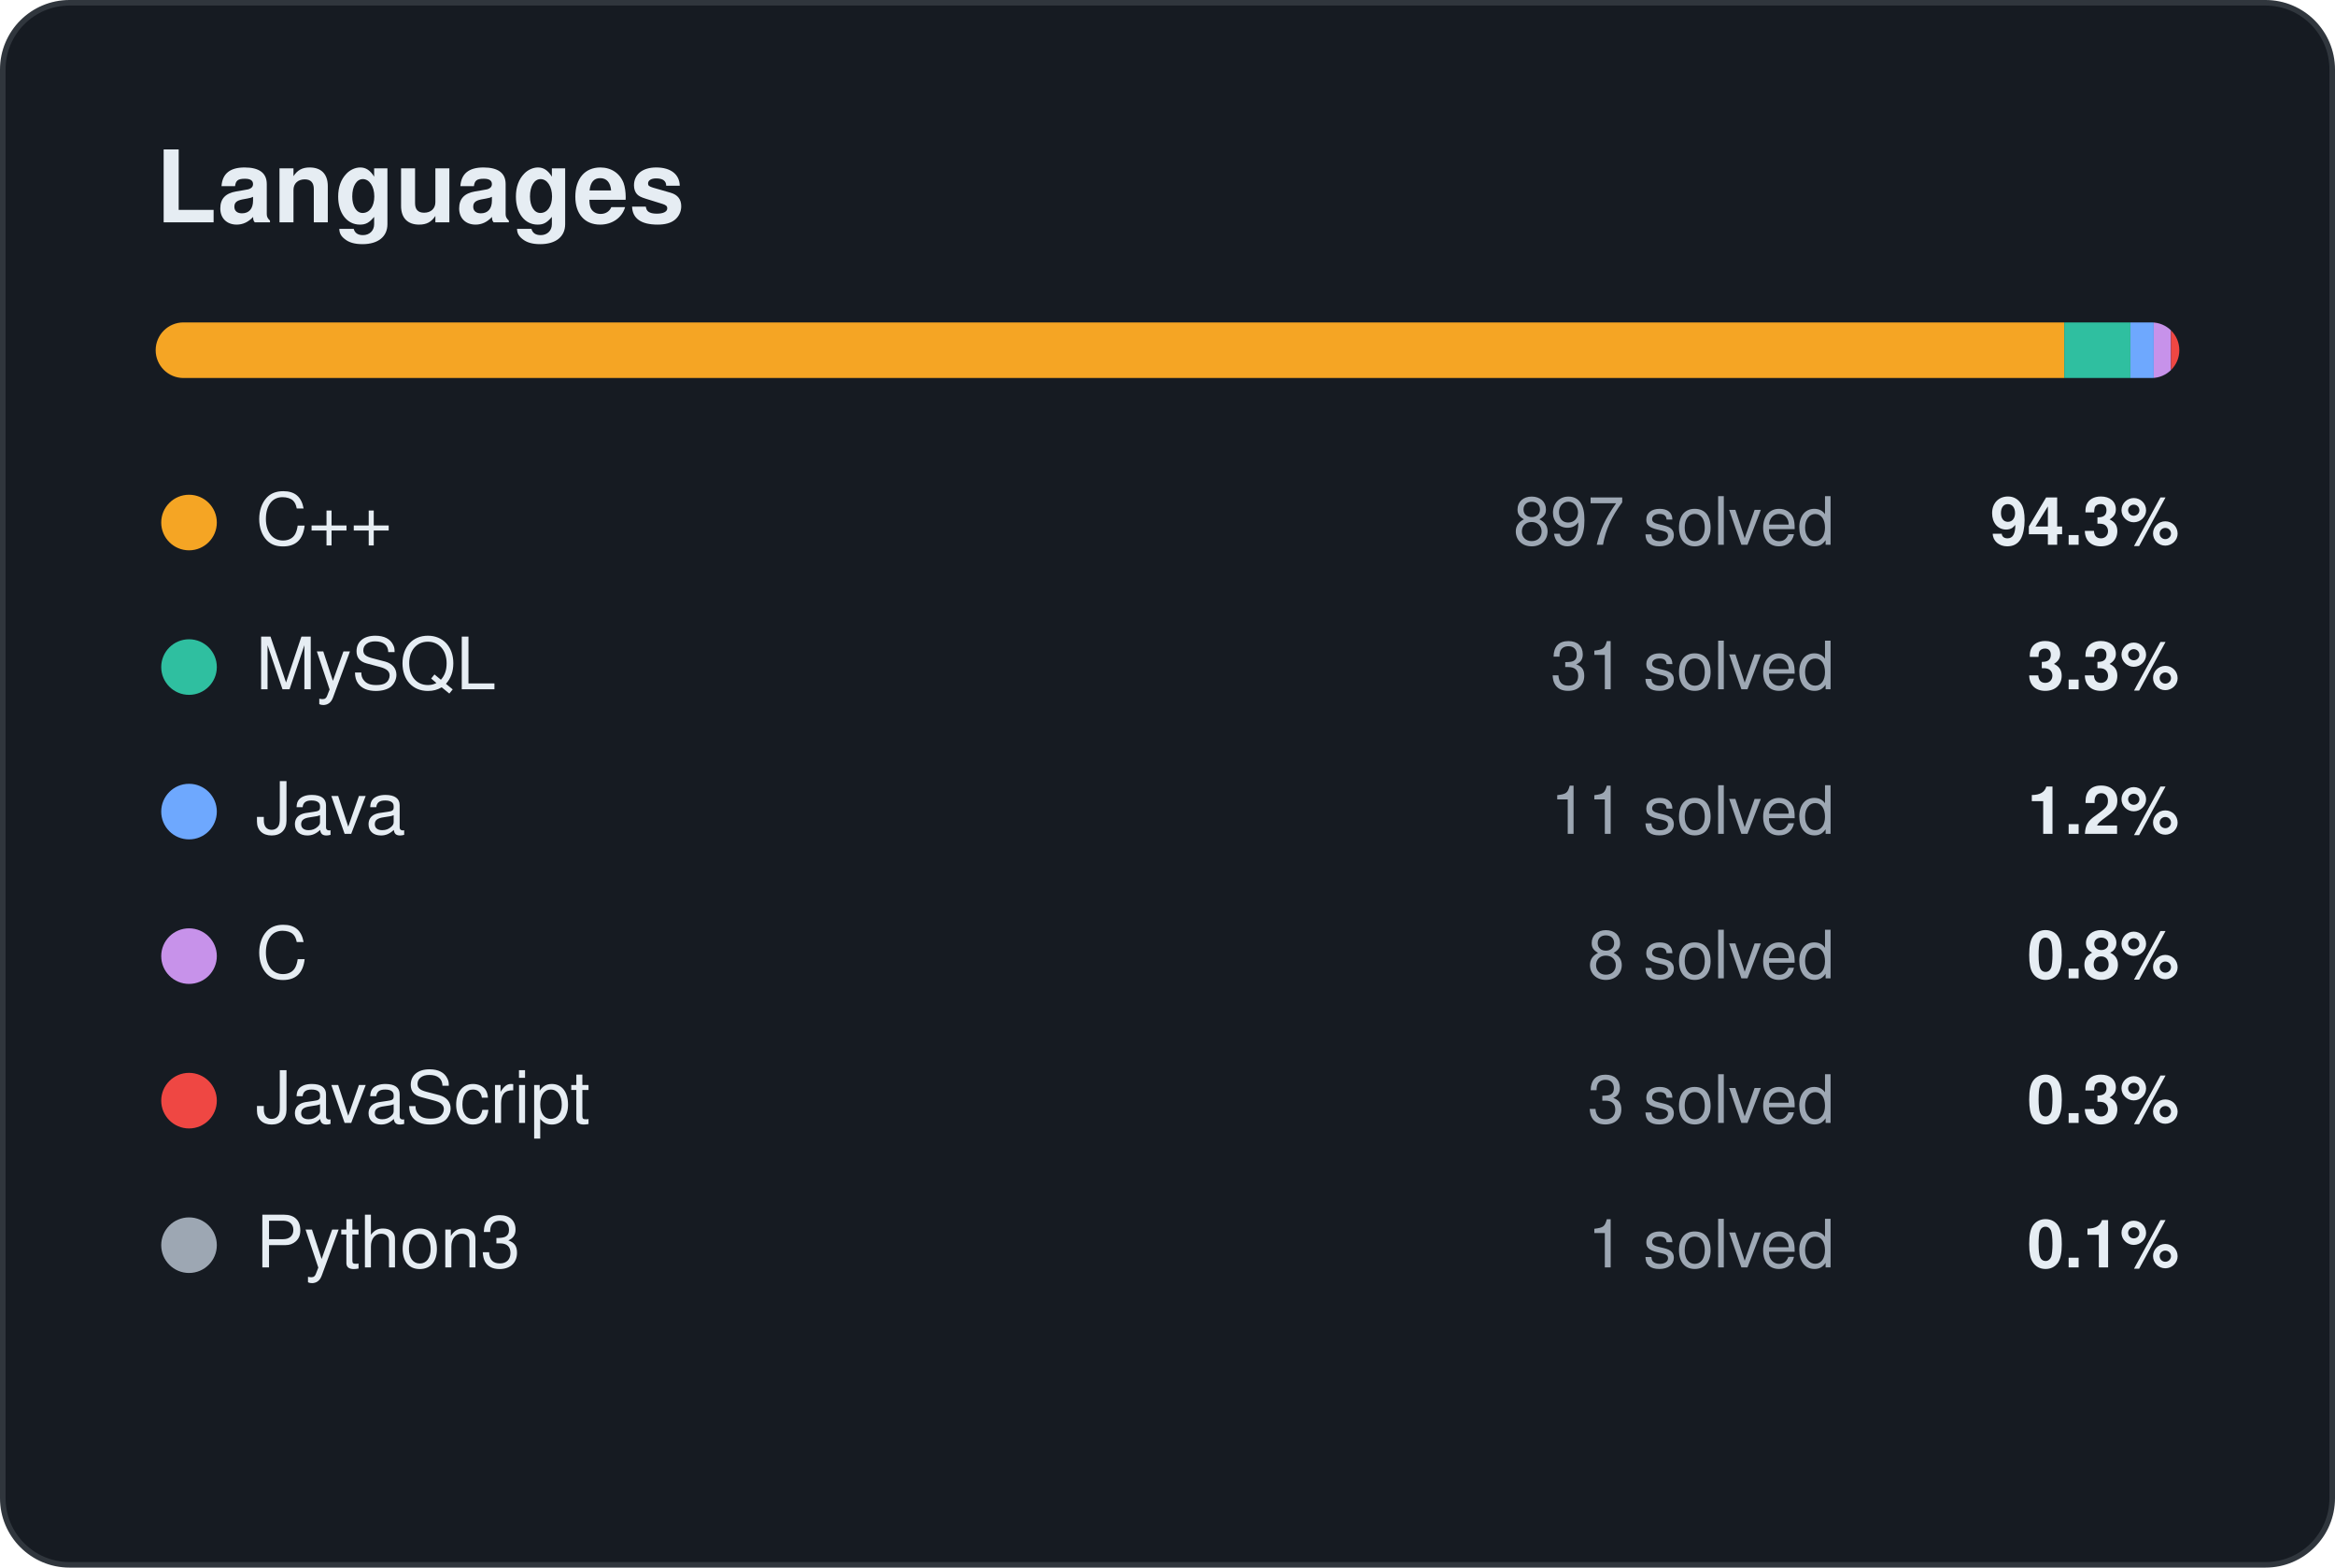
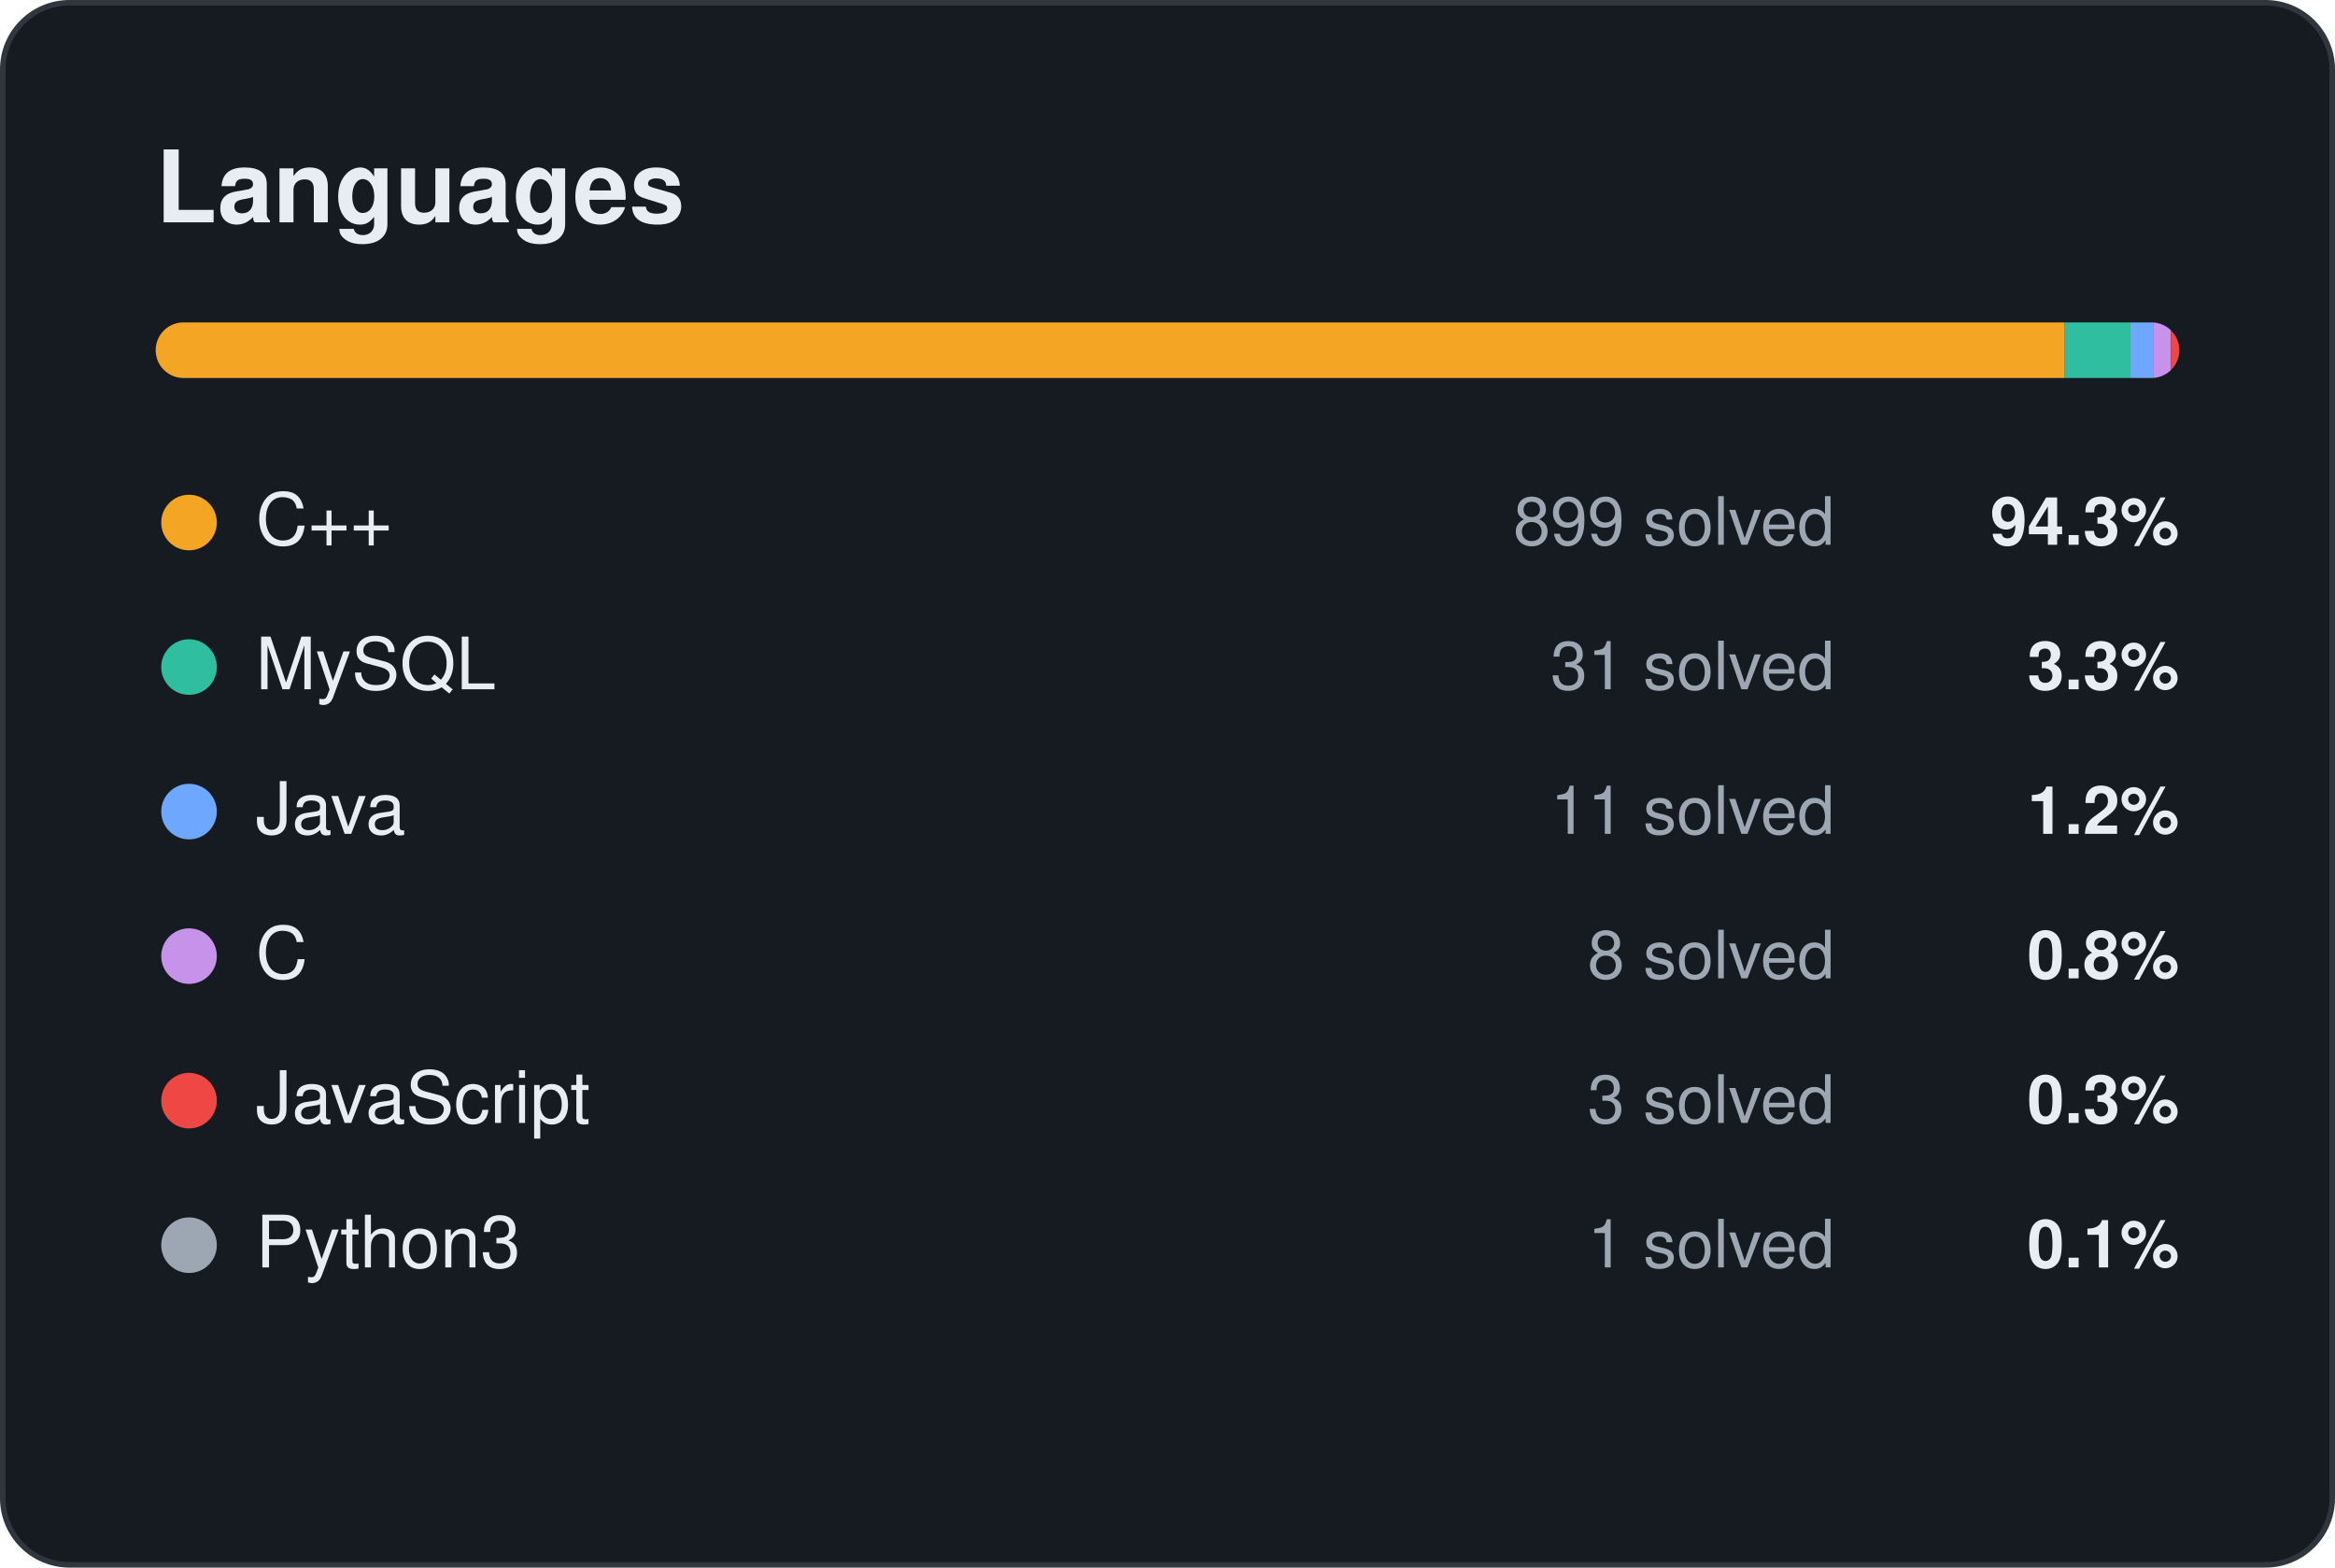
<svg xmlns="http://www.w3.org/2000/svg" width="420" height="282" viewBox="0 0 420 282" font-family="Segoe UI, Ubuntu, Helvetica, Arial, sans-serif">
  <rect x="0.5" y="0.5" width="419" height="281" rx="12" fill="#161b22" stroke="#30363d" />
  <text x="28" y="40" font-size="18" fill="#e6edf3" font-weight="700" text-anchor="start">Languages</text>
  <clipPath id="c">
    <rect x="28" y="58" width="364" height="10" rx="5" />
  </clipPath>
  <g clip-path="url(#c)">
-     <rect x="28.0" y="58" width="343.3" height="10" fill="#f5a524" />
-     <rect x="371.3" y="58" width="11.9" height="10" fill="#2fbfa0" />
+     <rect x="28.0" y="58" width="343.4" height="10" fill="#f5a524" />
+     <rect x="371.4" y="58" width="11.8" height="10" fill="#2fbfa0" />
    <rect x="383.2" y="58" width="4.2" height="10" fill="#6ea8fe" />
    <rect x="387.4" y="58" width="3.1" height="10" fill="#c792ea" />
    <rect x="390.5" y="58" width="2.0" height="10" fill="#ef4743" />
    <rect x="392.5" y="58" width="2.0" height="10" fill="#9da7b3" />
  </g>
  <circle cx="34" cy="94" r="5" fill="#f5a524" />
  <text x="46" y="98" font-size="13" fill="#e6edf3" font-weight="400" text-anchor="start">C++</text>
-   <text x="330" y="98" font-size="12" fill="#9da7b3" font-weight="400" text-anchor="end">897 solved</text>
+   <text x="330" y="98" font-size="12" fill="#9da7b3" font-weight="400" text-anchor="end">899 solved</text>
  <text x="392" y="98" font-size="12" fill="#e6edf3" font-weight="600" text-anchor="end">94.3%</text>
  <circle cx="34" cy="120" r="5" fill="#2fbfa0" />
  <text x="46" y="124" font-size="13" fill="#e6edf3" font-weight="400" text-anchor="start">MySQL</text>
  <text x="330" y="124" font-size="12" fill="#9da7b3" font-weight="400" text-anchor="end">31 solved</text>
  <text x="392" y="124" font-size="12" fill="#e6edf3" font-weight="600" text-anchor="end">3.3%</text>
  <circle cx="34" cy="146" r="5" fill="#6ea8fe" />
  <text x="46" y="150" font-size="13" fill="#e6edf3" font-weight="400" text-anchor="start">Java</text>
  <text x="330" y="150" font-size="12" fill="#9da7b3" font-weight="400" text-anchor="end">11 solved</text>
  <text x="392" y="150" font-size="12" fill="#e6edf3" font-weight="600" text-anchor="end">1.2%</text>
  <circle cx="34" cy="172" r="5" fill="#c792ea" />
  <text x="46" y="176" font-size="13" fill="#e6edf3" font-weight="400" text-anchor="start">C</text>
  <text x="330" y="176" font-size="12" fill="#9da7b3" font-weight="400" text-anchor="end">8 solved</text>
  <text x="392" y="176" font-size="12" fill="#e6edf3" font-weight="600" text-anchor="end">0.8%</text>
  <circle cx="34" cy="198" r="5" fill="#ef4743" />
  <text x="46" y="202" font-size="13" fill="#e6edf3" font-weight="400" text-anchor="start">JavaScript</text>
  <text x="330" y="202" font-size="12" fill="#9da7b3" font-weight="400" text-anchor="end">3 solved</text>
  <text x="392" y="202" font-size="12" fill="#e6edf3" font-weight="600" text-anchor="end">0.3%</text>
  <circle cx="34" cy="224" r="5" fill="#9da7b3" />
  <text x="46" y="228" font-size="13" fill="#e6edf3" font-weight="400" text-anchor="start">Python3</text>
  <text x="330" y="228" font-size="12" fill="#9da7b3" font-weight="400" text-anchor="end">1 solved</text>
  <text x="392" y="228" font-size="12" fill="#e6edf3" font-weight="600" text-anchor="end">0.1%</text>
</svg>
